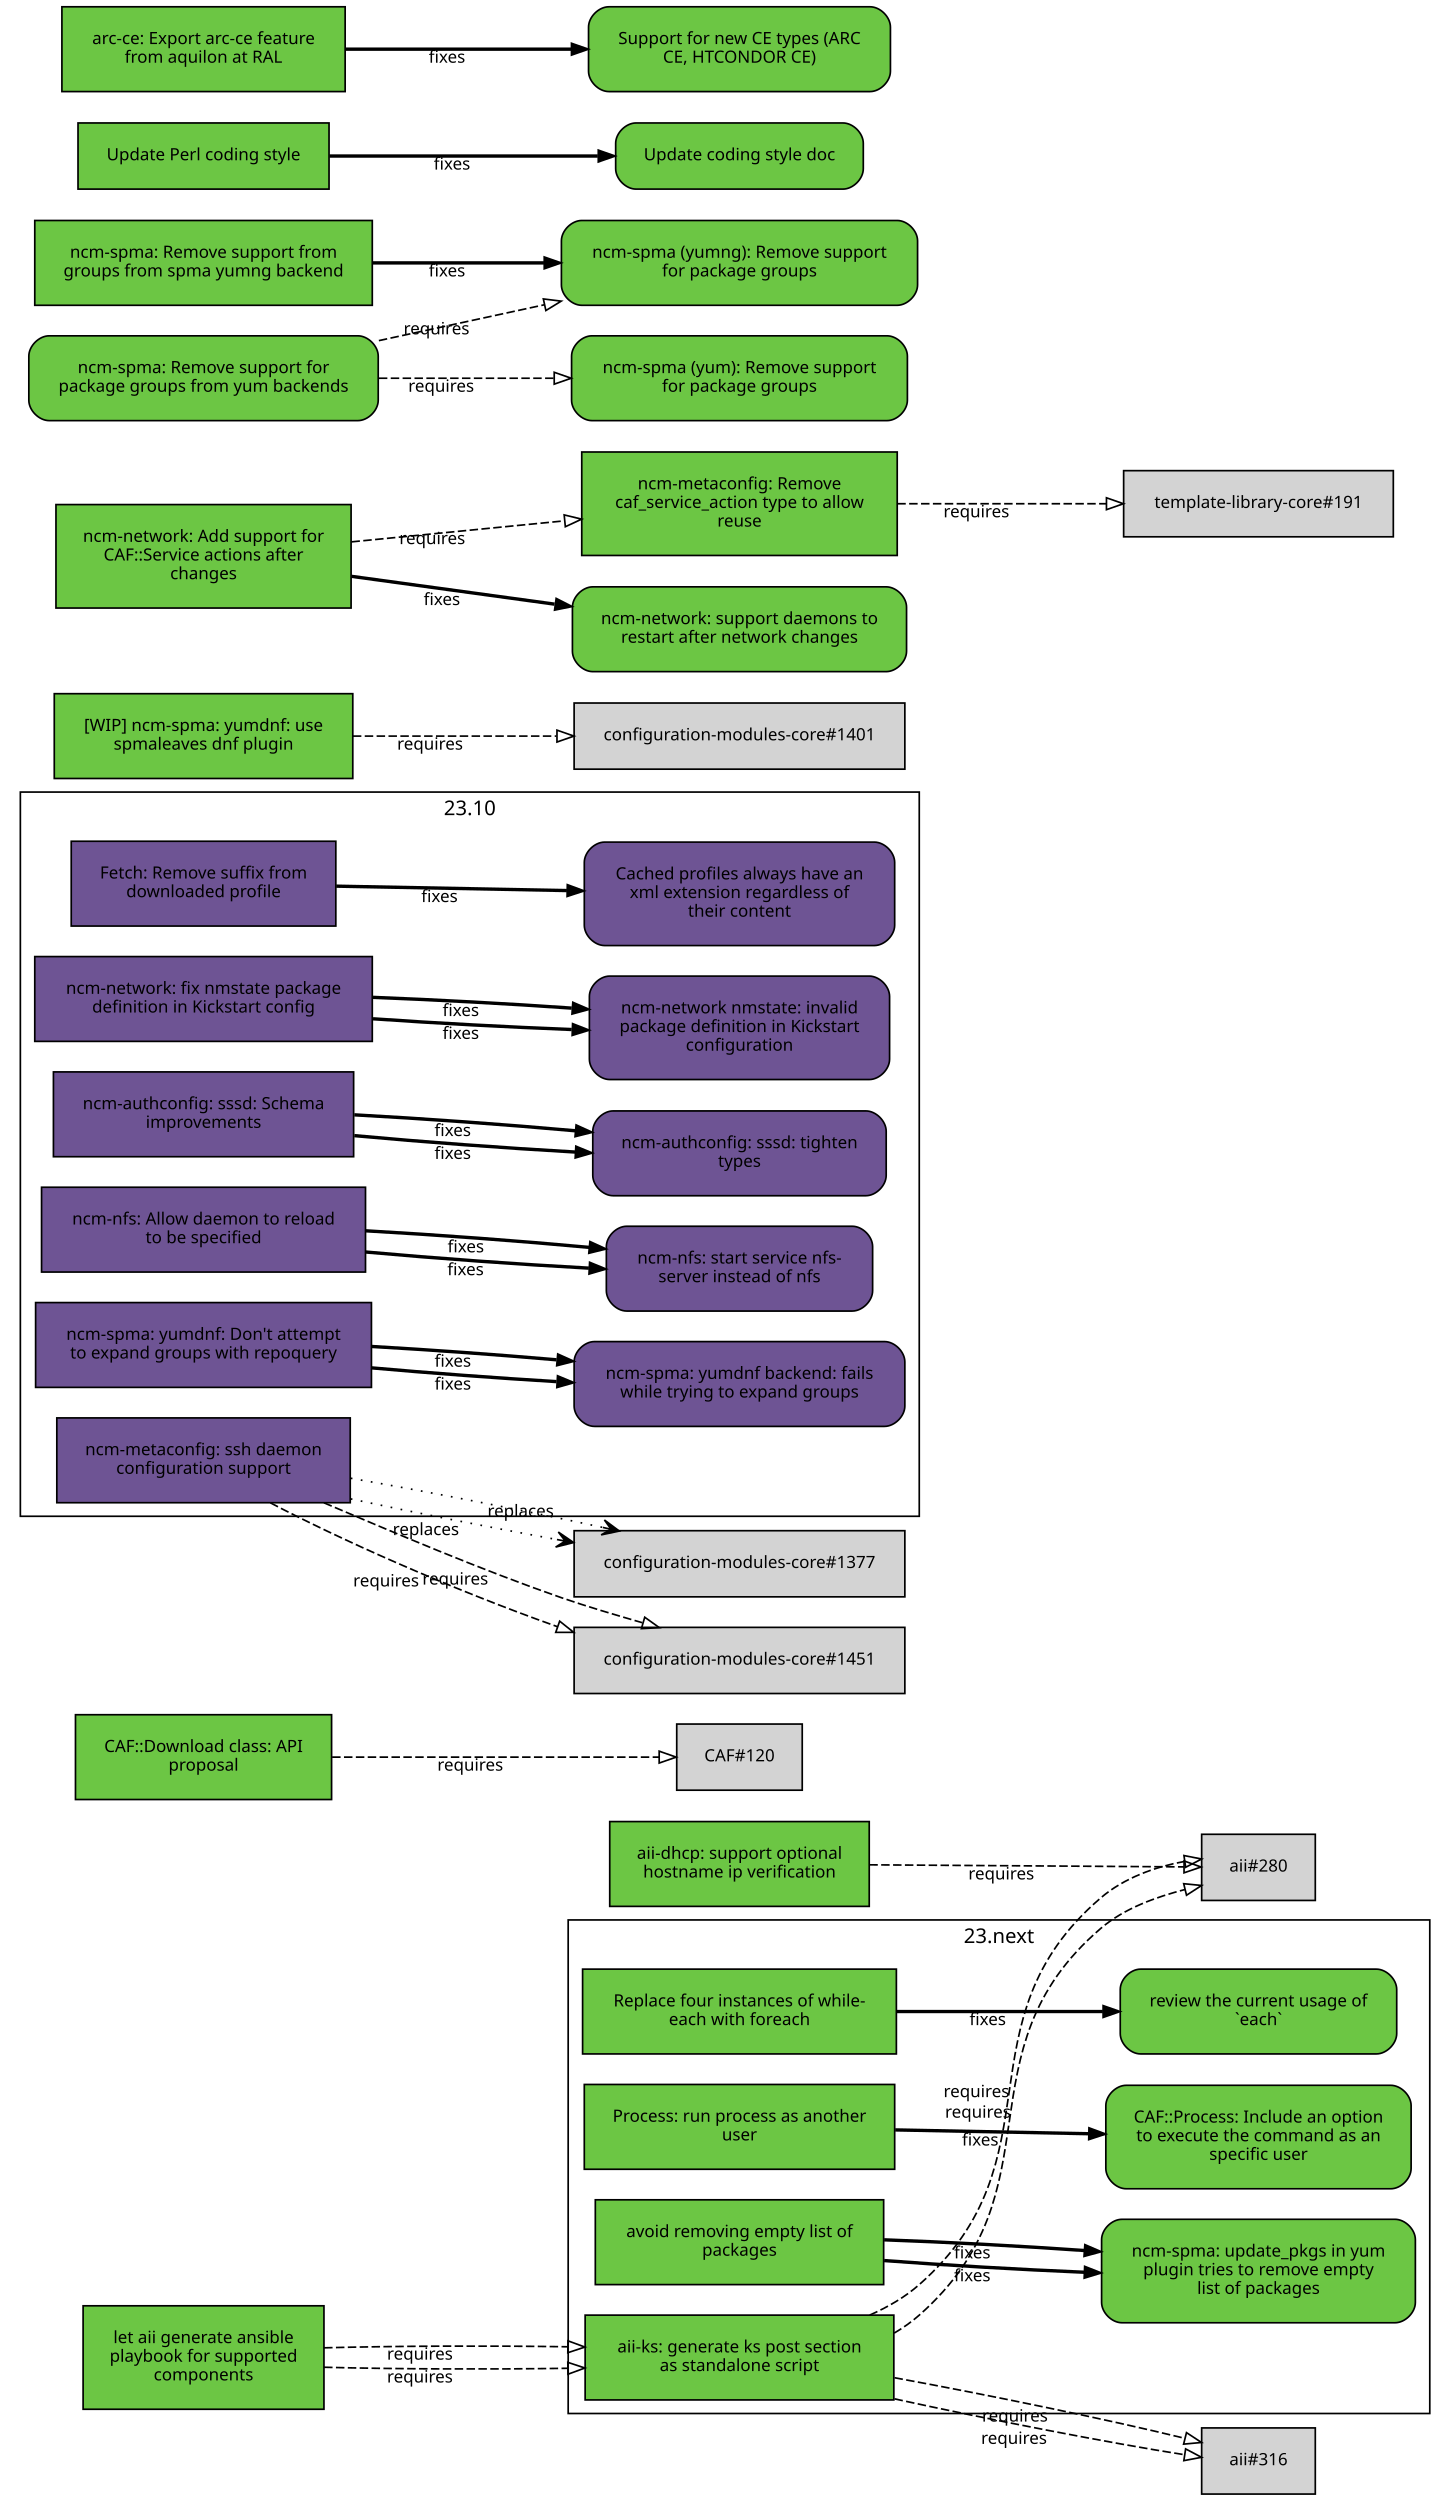
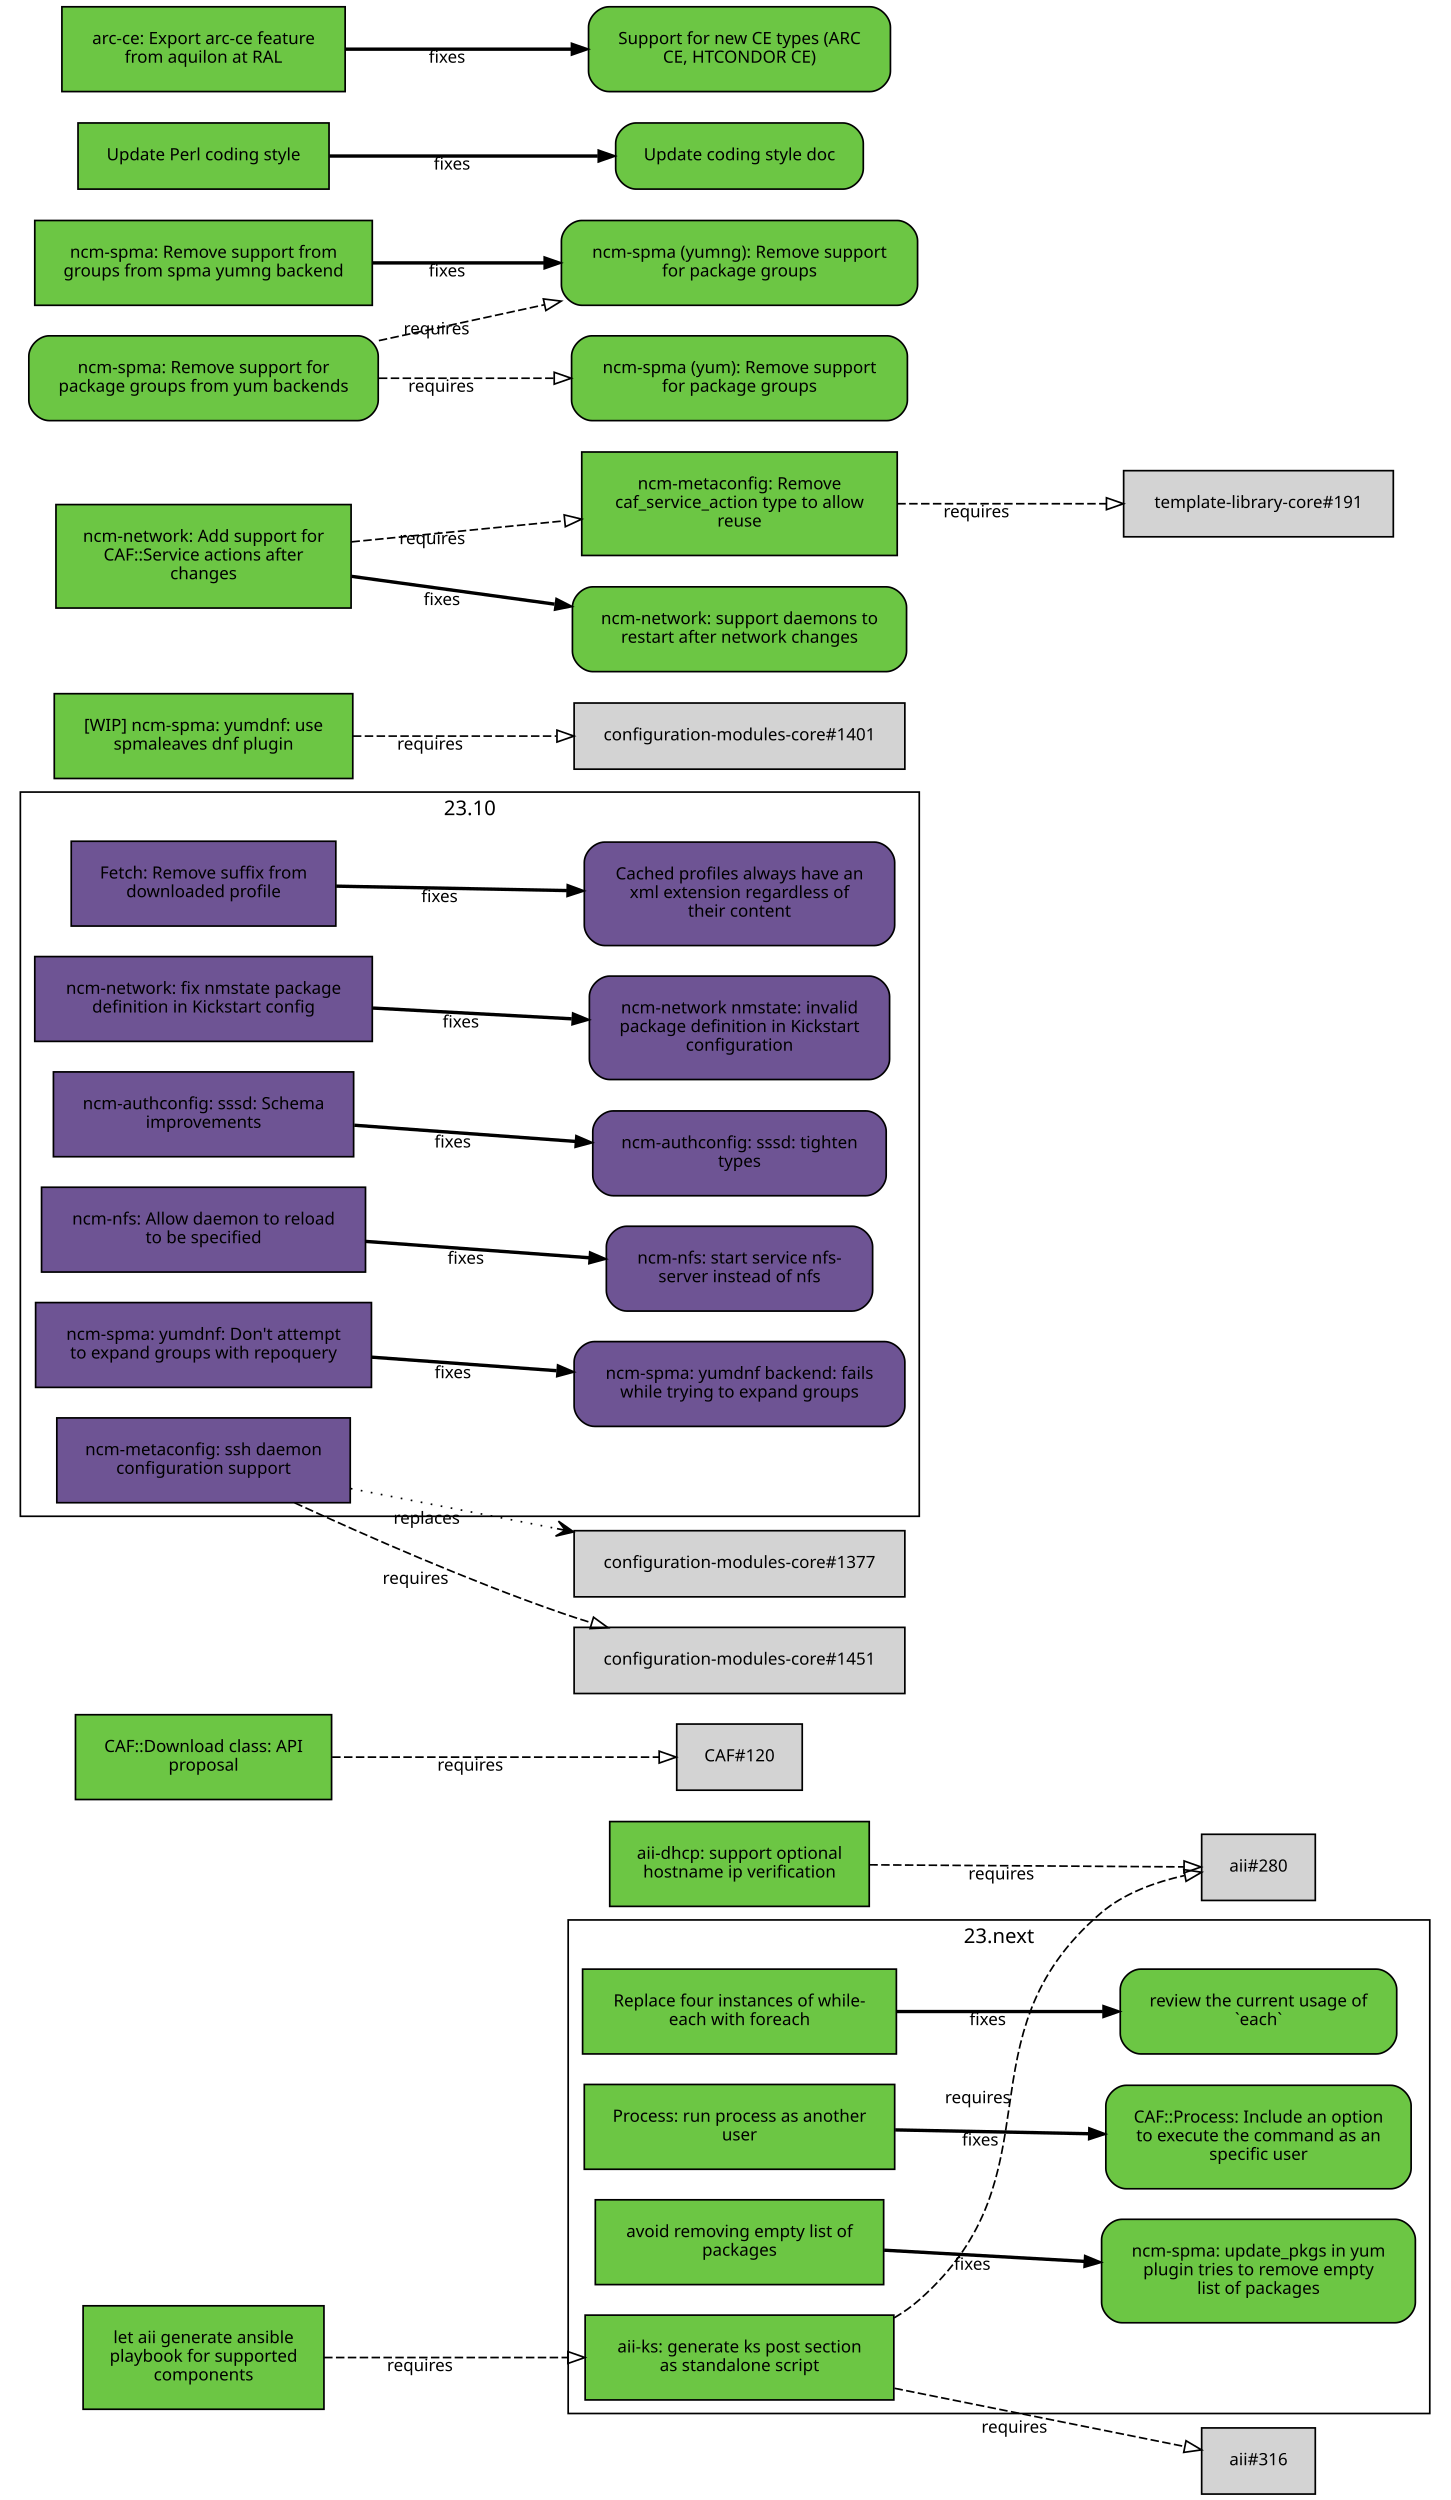
<svg xmlns="http://www.w3.org/2000/svg" xmlns:xlink="http://www.w3.org/1999/xlink" width="855pt" height="1474pt" viewBox="0.00 0.00 855.00 1474.00">
  <g id="graph0" class="graph" transform="scale(1 1) rotate(0) translate(4 1470)">
    <polygon fill="white" stroke="white" points="-4,5 -4,-1470 852,-1470 852,5 -4,5" />
    <g id="clust2" class="cluster">
      <polygon fill="none" stroke="black" points="8,-576 8,-1003 538,-1003 538,-576 8,-576" />
      <text text-anchor="middle" x="273" y="-989.4" font-family="Sans" font-size="12.00">23.10</text>
    </g>
    <g id="clust1" class="cluster">
      <polygon fill="none" stroke="black" points="331,-47 331,-338 839,-338 839,-47 331,-47" />
      <text text-anchor="middle" x="585" y="-324.4" font-family="Sans" font-size="12.00">23.next</text>
    </g>
    <g id="node1" class="node">
      <g id="a_node1">
        <a xlink:href="https://github.com/quattor/aii/pull/328" xlink:title="aii#328 (pull-request)" target="_parent">
          <polygon fill="#6cc644" stroke="black" points="523,-105 341,-105 341,-55 523,-55 523,-105" />
          <text text-anchor="middle" x="432" y="-83" font-family="Sans" font-size="10.00">aii-ks: generate ks post section</text>
          <text text-anchor="middle" x="432" y="-72" font-family="Sans" font-size="10.00">as standalone script</text>
        </a>
      </g>
    </g>
    <g id="node2" class="node">
      <polygon fill="lightgrey" stroke="black" points="771.5,-388.5 704.5,-388.5 704.5,-349.5 771.5,-349.5 771.5,-388.5" />
      <text text-anchor="middle" x="738" y="-366.5" font-family="Sans" font-size="10.00">aii#280</text>
    </g>
    <g id="edge1" class="edge">
-       <path fill="none" stroke="black" stroke-dasharray="5,2" d="M523.177,-94.39C528.47,-97.484 533.473,-101.008 538,-105 621.964,-179.027 560.019,-260.143 645,-333 658.839,-344.864 677.673,-351.519 694.696,-355.954" />
-       <polygon fill="none" stroke="black" points="693.914,-359.366 704.458,-358.332 695.57,-352.565 693.914,-359.366" />
-       <text text-anchor="middle" x="572.597" y="-221.396" font-family="Sans" font-size="10.00">requires</text>
+       <path fill="none" stroke="black" stroke-dasharray="5,2" d="M523.177,-103.373C528.47,-106.484 533.473,-110.008 538,-114 621.964,-188.027 560.019,-269.143 645,-342 658.709,-353.754 677.321,-360.394 694.218,-364.145" />
+       <polygon fill="none" stroke="black" points="693.975,-367.663 704.458,-366.126 695.305,-360.79 693.975,-367.663" />
+       <text text-anchor="middle" x="572.527" y="-229.944" font-family="Sans" font-size="10.00">requires</text>
    </g>
    <g id="node3" class="node">
      <polygon fill="lightgrey" stroke="black" points="771.5,-38.5 704.5,-38.5 704.5,0.5 771.5,0.5 771.5,-38.5" />
      <text text-anchor="middle" x="738" y="-16.5" font-family="Sans" font-size="10.00">aii#316</text>
    </g>
    <g id="edge2" class="edge">
-       <path fill="none" stroke="black" stroke-dasharray="5,2" d="M523.387,-55.632C579.936,-43.279 650.18,-29.64 694.316,-22.702" />
-       <polygon fill="none" stroke="black" points="695.047,-26.131 704.407,-21.166 693.994,-19.211 695.047,-26.131" />
-       <text text-anchor="middle" x="593.86" y="-29.068" font-family="Sans" font-size="10.00">requires</text>
-     </g>
-     <g id="edge4" class="edge">
-       <path fill="none" stroke="black" stroke-dasharray="5,2" d="M508.774,-105.023C519.372,-109.688 529.52,-115.524 538,-123 621.964,-197.027 560.019,-278.143 645,-351 658.709,-362.754 677.321,-369.394 694.218,-372.46" />
-       <polygon fill="none" stroke="black" points="694.064,-375.973 704.458,-373.92 695.052,-369.043 694.064,-375.973" />
-       <text text-anchor="middle" x="571.715" y="-233.513" font-family="Sans" font-size="10.00">requires</text>
-     </g>
-     <g id="edge5" class="edge">
-       <path fill="none" stroke="black" stroke-dasharray="5,2" d="M523.387,-68.094C580.055,-57.731 650.477,-43.141 694.595,-32.36" />
-       <polygon fill="none" stroke="black" points="695.551,-35.729 704.407,-29.914 693.857,-28.937 695.551,-35.729" />
-       <text text-anchor="middle" x="594.405" y="-42.236" font-family="Sans" font-size="10.00">requires</text>
+       <path fill="none" stroke="black" stroke-dasharray="5,2" d="M523.387,-61.863C580.055,-50.492 650.477,-36.362 694.595,-27.509" />
+       <polygon fill="none" stroke="black" points="695.291,-30.939 704.407,-25.54 693.914,-24.076 695.291,-30.939" />
+       <text text-anchor="middle" x="594.051" y="-35.671" font-family="Sans" font-size="10.00">requires</text>
    </g>
    <g id="node4" class="node">
      <g id="a_node4">
        <a xlink:href="https://github.com/quattor/aii/pull/331" xlink:title="aii#331 (pull-request)" target="_parent">
          <polygon fill="#6cc644" stroke="black" points="187,-110.5 45,-110.5 45,-49.5 187,-49.5 187,-110.5" />
          <text text-anchor="middle" x="116" y="-88.5" font-family="Sans" font-size="10.00">let aii generate ansible</text>
          <text text-anchor="middle" x="116" y="-77.5" font-family="Sans" font-size="10.00">playbook for supported</text>
          <text text-anchor="middle" x="116" y="-66.5" font-family="Sans" font-size="10.00">components</text>
        </a>
      </g>
    </g>
    <g id="edge3" class="edge">
-       <path fill="none" stroke="black" stroke-dasharray="5,2" d="M187.077,-74.27C229.343,-73.16 283.883,-72.956 330.668,-73.657" />
-       <polygon fill="none" stroke="black" points="330.777,-77.159 340.834,-73.826 330.893,-70.16 330.777,-77.159" />
-       <text text-anchor="middle" x="243.574" y="-65.263" font-family="Sans" font-size="10.00">requires</text>
-     </g>
-     <g id="edge6" class="edge">
-       <path fill="none" stroke="black" stroke-dasharray="5,2" d="M187.077,-85.73C229.343,-86.84 283.883,-87.044 330.668,-86.343" />
-       <polygon fill="none" stroke="black" points="330.893,-89.84 340.834,-86.174 330.777,-82.841 330.893,-89.84" />
-       <text text-anchor="middle" x="243.574" y="-78.737" font-family="Sans" font-size="10.00">requires</text>
+       <path fill="none" stroke="black" stroke-dasharray="5,2" d="M187.077,-80C229.343,-80 283.883,-80 330.668,-80" />
+       <polygon fill="none" stroke="black" points="330.834,-83.5 340.834,-80 330.834,-76.5 330.834,-83.5" />
+       <text text-anchor="middle" x="243.574" y="-72" font-family="Sans" font-size="10.00">requires</text>
    </g>
    <g id="node5" class="node">
      <g id="a_node5">
        <a xlink:href="https://github.com/quattor/aii/pull/299" xlink:title="aii#299 (pull-request)" target="_parent">
          <polygon fill="#6cc644" stroke="black" points="508.5,-396 355.5,-396 355.5,-346 508.5,-346 508.5,-396" />
          <text text-anchor="middle" x="432" y="-374" font-family="Sans" font-size="10.00">aii-dhcp: support optional</text>
          <text text-anchor="middle" x="432" y="-363" font-family="Sans" font-size="10.00">hostname ip verification</text>
        </a>
      </g>
    </g>
-     <g id="edge7" class="edge">
+     <g id="edge4" class="edge">
      <path fill="none" stroke="black" stroke-dasharray="5,2" d="M508.537,-370.503C567.023,-370.118 645.931,-369.599 694.049,-369.283" />
      <polygon fill="none" stroke="black" points="694.146,-372.782 704.123,-369.216 694.1,-365.782 694.146,-372.782" />
      <text text-anchor="middle" x="586.342" y="-361.86" font-family="Sans" font-size="10.00">requires</text>
    </g>
    <g id="node6" class="node">
      <g id="a_node6">
        <a xlink:href="https://github.com/quattor/CAF/pull/277" xlink:title="CAF#277 (pull-request)" target="_parent">
          <polygon fill="#6cc644" stroke="black" points="524.5,-309 339.5,-309 339.5,-259 524.5,-259 524.5,-309" />
          <text text-anchor="middle" x="432" y="-287" font-family="Sans" font-size="10.00">Replace four instances of while-</text>
          <text text-anchor="middle" x="432" y="-276" font-family="Sans" font-size="10.00">each with foreach</text>
        </a>
      </g>
    </g>
    <g id="node7" class="node">
      <g id="a_node7">
        <a xlink:href="https://github.com/quattor/CAF/issues/109" xlink:title="CAF#109 (issue)" target="_parent">
          <path fill="#6cc644" stroke="black" d="M807.5,-309C807.5,-309 668.5,-309 668.5,-309 662.5,-309 656.5,-303 656.5,-297 656.5,-297 656.5,-271 656.5,-271 656.5,-265 662.5,-259 668.5,-259 668.5,-259 807.5,-259 807.5,-259 813.5,-259 819.5,-265 819.5,-271 819.5,-271 819.5,-297 819.5,-297 819.5,-303 813.5,-309 807.5,-309" />
          <text text-anchor="middle" x="738" y="-287" font-family="Sans" font-size="10.00">review the current usage of</text>
          <text text-anchor="middle" x="738" y="-276" font-family="Sans" font-size="10.00">`each`</text>
        </a>
      </g>
    </g>
-     <g id="edge8" class="edge">
+     <g id="edge5" class="edge">
      <path fill="none" stroke="black" stroke-width="2" d="M524.622,-284C563.139,-284 607.831,-284 646.253,-284" />
      <polygon fill="black" stroke="black" points="646.394,-287.5 656.394,-284 646.394,-280.5 646.394,-287.5" />
      <text text-anchor="middle" x="578.345" y="-276" font-family="Sans" font-size="10.00">fixes</text>
    </g>
    <g id="node8" class="node">
      <g id="a_node8">
        <a xlink:href="https://github.com/quattor/CAF/pull/257" xlink:title="CAF#257 (pull-request)" target="_parent">
          <polygon fill="#6cc644" stroke="black" points="523.5,-241 340.5,-241 340.5,-191 523.5,-191 523.5,-241" />
          <text text-anchor="middle" x="432" y="-219" font-family="Sans" font-size="10.00">Process: run process as another</text>
          <text text-anchor="middle" x="432" y="-208" font-family="Sans" font-size="10.00">user</text>
        </a>
      </g>
    </g>
    <g id="node9" class="node">
      <g id="a_node9">
        <a xlink:href="https://github.com/quattor/CAF/issues/253" xlink:title="CAF#253 (issue)" target="_parent">
          <path fill="#6cc644" stroke="black" d="M816,-240.5C816,-240.5 660,-240.5 660,-240.5 654,-240.5 648,-234.5 648,-228.5 648,-228.5 648,-191.5 648,-191.5 648,-185.5 654,-179.5 660,-179.5 660,-179.5 816,-179.5 816,-179.5 822,-179.5 828,-185.5 828,-191.5 828,-191.5 828,-228.5 828,-228.5 828,-234.5 822,-240.5 816,-240.5" />
          <text text-anchor="middle" x="738" y="-218.5" font-family="Sans" font-size="10.00">CAF::Process: Include an option</text>
          <text text-anchor="middle" x="738" y="-207.5" font-family="Sans" font-size="10.00">to execute the command as an</text>
          <text text-anchor="middle" x="738" y="-196.5" font-family="Sans" font-size="10.00">specific user</text>
        </a>
      </g>
    </g>
-     <g id="edge9" class="edge">
+     <g id="edge6" class="edge">
      <path fill="none" stroke="black" stroke-width="2" d="M523.798,-214.208C559.701,-213.499 601.072,-212.683 637.762,-211.959" />
      <polygon fill="black" stroke="black" points="638.048,-215.454 647.977,-211.757 637.91,-208.455 638.048,-215.454" />
      <text text-anchor="middle" x="573.947" y="-204.981" font-family="Sans" font-size="10.00">fixes</text>
    </g>
    <g id="node10" class="node">
      <g id="a_node10">
        <a xlink:href="https://github.com/quattor/CAF/pull/110" xlink:title="CAF#110 (pull-request)" target="_parent">
          <polygon fill="#6cc644" stroke="black" points="191.5,-459 40.5,-459 40.5,-409 191.5,-409 191.5,-459" />
          <text text-anchor="middle" x="116" y="-437" font-family="Sans" font-size="10.00">CAF::Download class: API</text>
          <text text-anchor="middle" x="116" y="-426" font-family="Sans" font-size="10.00">proposal</text>
        </a>
      </g>
    </g>
    <g id="node11" class="node">
      <polygon fill="lightgrey" stroke="black" points="469,-453.5 395,-453.5 395,-414.5 469,-414.5 469,-453.5" />
      <text text-anchor="middle" x="432" y="-431.5" font-family="Sans" font-size="10.00">CAF#120</text>
    </g>
-     <g id="edge10" class="edge">
+     <g id="edge7" class="edge">
      <path fill="none" stroke="black" stroke-dasharray="5,2" d="M191.812,-434C251.718,-434 333.856,-434 384.623,-434" />
      <polygon fill="none" stroke="black" points="384.651,-437.5 394.651,-434 384.651,-430.5 384.651,-437.5" />
      <text text-anchor="middle" x="273.255" y="-426" font-family="Sans" font-size="10.00">requires</text>
    </g>
    <g id="node12" class="node">
      <g id="a_node12">
        <a xlink:href="https://github.com/quattor/CCM/pull/210" xlink:title="CCM#210 (pull-request)" target="_parent">
          <polygon fill="#6e5494" stroke="black" points="194,-974 38,-974 38,-924 194,-924 194,-974" />
          <text text-anchor="middle" x="116" y="-952" font-family="Sans" font-size="10.00">Fetch: Remove suffix from</text>
          <text text-anchor="middle" x="116" y="-941" font-family="Sans" font-size="10.00">downloaded profile</text>
        </a>
      </g>
    </g>
    <g id="node13" class="node">
      <g id="a_node13">
        <a xlink:href="https://github.com/quattor/CCM/issues/204" xlink:title="CCM#204 (issue)" target="_parent">
          <path fill="#6e5494" stroke="black" d="M511.5,-973.5C511.5,-973.5 352.5,-973.5 352.5,-973.5 346.5,-973.5 340.5,-967.5 340.5,-961.5 340.5,-961.5 340.5,-924.5 340.5,-924.5 340.5,-918.5 346.5,-912.5 352.5,-912.5 352.5,-912.5 511.5,-912.5 511.5,-912.5 517.5,-912.5 523.5,-918.5 523.5,-924.5 523.5,-924.5 523.5,-961.5 523.5,-961.5 523.5,-967.5 517.5,-973.5 511.5,-973.5" />
          <text text-anchor="middle" x="432" y="-951.5" font-family="Sans" font-size="10.00">Cached profiles always have an</text>
          <text text-anchor="middle" x="432" y="-940.5" font-family="Sans" font-size="10.00">xml extension regardless of</text>
          <text text-anchor="middle" x="432" y="-929.5" font-family="Sans" font-size="10.00">their content</text>
        </a>
      </g>
    </g>
-     <g id="edge11" class="edge">
+     <g id="edge8" class="edge">
      <path fill="none" stroke="black" stroke-width="2" d="M194.215,-947.525C235.236,-946.741 286.154,-945.768 330.251,-944.925" />
      <polygon fill="black" stroke="black" points="330.492,-948.421 340.423,-944.731 330.358,-941.423 330.492,-948.421" />
      <text text-anchor="middle" x="255.112" y="-938.132" font-family="Sans" font-size="10.00">fixes</text>
    </g>
    <g id="node14" class="node">
      <g id="a_node14">
        <a xlink:href="https://github.com/quattor/configuration-modules-core/pull/1630" xlink:title="configuration-modules-core#1630 (pull-request)" target="_parent">
          <polygon fill="#6e5494" stroke="black" points="215.5,-906 16.5,-906 16.5,-856 215.5,-856 215.5,-906" />
          <text text-anchor="middle" x="116" y="-884" font-family="Sans" font-size="10.00">ncm-network: fix nmstate package</text>
          <text text-anchor="middle" x="116" y="-873" font-family="Sans" font-size="10.00">definition in Kickstart config</text>
        </a>
      </g>
    </g>
    <g id="node15" class="node">
      <g id="a_node15">
        <a xlink:href="https://github.com/quattor/configuration-modules-core/issues/1629" xlink:title="configuration-modules-core#1629 (issue)" target="_parent">
          <path fill="#6e5494" stroke="black" d="M508.5,-894.5C508.5,-894.5 355.5,-894.5 355.5,-894.5 349.5,-894.5 343.5,-888.5 343.5,-882.5 343.5,-882.5 343.5,-845.5 343.5,-845.5 343.5,-839.5 349.5,-833.5 355.5,-833.5 355.5,-833.5 508.5,-833.5 508.5,-833.5 514.5,-833.5 520.5,-839.5 520.5,-845.5 520.5,-845.5 520.5,-882.5 520.5,-882.5 520.5,-888.5 514.5,-894.5 508.5,-894.5" />
          <text text-anchor="middle" x="432" y="-872.5" font-family="Sans" font-size="10.00">ncm-network nmstate: invalid</text>
          <text text-anchor="middle" x="432" y="-861.5" font-family="Sans" font-size="10.00">package definition in Kickstart</text>
          <text text-anchor="middle" x="432" y="-850.5" font-family="Sans" font-size="10.00">configuration</text>
        </a>
      </g>
    </g>
-     <g id="edge12" class="edge">
-       <path fill="none" stroke="black" stroke-width="2" d="M215.921,-869.323C253.303,-866.723 295.798,-864.427 333.087,-862.995" />
-       <polygon fill="black" stroke="black" points="333.593,-866.479 343.458,-862.615 333.336,-859.484 333.593,-866.479" />
-       <text text-anchor="middle" x="267.683" y="-857.446" font-family="Sans" font-size="10.00">fixes</text>
-     </g>
-     <g id="edge19" class="edge">
-       <path fill="none" stroke="black" stroke-width="2" d="M215.921,-881.966C253.303,-880.519 295.798,-878.213 333.087,-875.607" />
-       <polygon fill="black" stroke="black" points="333.734,-879.07 343.458,-874.864 333.234,-872.087 333.734,-879.07" />
-       <text text-anchor="middle" x="267.683" y="-870.938" font-family="Sans" font-size="10.00">fixes</text>
+     <g id="edge9" class="edge">
+       <path fill="none" stroke="black" stroke-width="2" d="M215.921,-875.644C253.303,-873.621 295.798,-871.32 333.087,-869.301" />
+       <polygon fill="black" stroke="black" points="333.662,-872.775 343.458,-868.74 333.283,-865.785 333.662,-872.775" />
+       <text text-anchor="middle" x="267.683" y="-864.192" font-family="Sans" font-size="10.00">fixes</text>
    </g>
    <g id="node16" class="node">
      <g id="a_node16">
        <a xlink:href="https://github.com/quattor/configuration-modules-core/pull/1622" xlink:title="configuration-modules-core#1622 (pull-request)" target="_parent">
          <polygon fill="#6e5494" stroke="black" points="204.5,-838 27.5,-838 27.5,-788 204.5,-788 204.5,-838" />
          <text text-anchor="middle" x="116" y="-816" font-family="Sans" font-size="10.00">ncm-authconfig: sssd: Schema</text>
          <text text-anchor="middle" x="116" y="-805" font-family="Sans" font-size="10.00">improvements</text>
        </a>
      </g>
    </g>
    <g id="node17" class="node">
      <g id="a_node17">
        <a xlink:href="https://github.com/quattor/configuration-modules-core/issues/1471" xlink:title="configuration-modules-core#1471 (issue)" target="_parent">
          <path fill="#6e5494" stroke="black" d="M506.5,-815C506.5,-815 357.5,-815 357.5,-815 351.5,-815 345.5,-809 345.5,-803 345.5,-803 345.5,-777 345.5,-777 345.5,-771 351.5,-765 357.5,-765 357.5,-765 506.5,-765 506.5,-765 512.5,-765 518.5,-771 518.5,-777 518.5,-777 518.5,-803 518.5,-803 518.5,-809 512.5,-815 506.5,-815" />
          <text text-anchor="middle" x="432" y="-793" font-family="Sans" font-size="10.00">ncm-authconfig: sssd: tighten</text>
          <text text-anchor="middle" x="432" y="-782" font-family="Sans" font-size="10.00">types</text>
        </a>
      </g>
    </g>
-     <g id="edge13" class="edge">
-       <path fill="none" stroke="black" stroke-width="2" d="M204.884,-800.431C245.446,-796.685 293.697,-793.104 335.189,-790.746" />
-       <polygon fill="black" stroke="black" points="335.515,-794.233 345.307,-790.188 335.129,-787.244 335.515,-794.233" />
-       <text text-anchor="middle" x="262.92" y="-786.683" font-family="Sans" font-size="10.00">fixes</text>
-     </g>
-     <g id="edge20" class="edge">
-       <path fill="none" stroke="black" stroke-width="2" d="M204.884,-812.694C245.446,-810.498 293.697,-807.01 335.189,-803.29" />
-       <polygon fill="black" stroke="black" points="335.667,-806.761 345.307,-802.366 335.03,-799.79 335.667,-806.761" />
-       <text text-anchor="middle" x="262.92" y="-800.182" font-family="Sans" font-size="10.00">fixes</text>
+     <g id="edge10" class="edge">
+       <path fill="none" stroke="black" stroke-width="2" d="M204.884,-806.563C245.446,-803.592 293.697,-800.057 335.189,-797.018" />
+       <polygon fill="black" stroke="black" points="335.589,-800.498 345.307,-796.277 335.078,-793.517 335.589,-800.498" />
+       <text text-anchor="middle" x="262.92" y="-793.433" font-family="Sans" font-size="10.00">fixes</text>
    </g>
    <g id="node18" class="node">
      <g id="a_node18">
        <a xlink:href="https://github.com/quattor/configuration-modules-core/pull/1621" xlink:title="configuration-modules-core#1621 (pull-request)" target="_parent">
          <polygon fill="#6e5494" stroke="black" points="211.5,-770 20.5,-770 20.5,-720 211.5,-720 211.5,-770" />
          <text text-anchor="middle" x="116" y="-748" font-family="Sans" font-size="10.00">ncm-nfs: Allow daemon to reload</text>
          <text text-anchor="middle" x="116" y="-737" font-family="Sans" font-size="10.00">to be specified</text>
        </a>
      </g>
    </g>
    <g id="node19" class="node">
      <g id="a_node19">
        <a xlink:href="https://github.com/quattor/configuration-modules-core/issues/1618" xlink:title="configuration-modules-core#1618 (issue)" target="_parent">
          <path fill="#6e5494" stroke="black" d="M498.5,-747C498.5,-747 365.5,-747 365.5,-747 359.5,-747 353.5,-741 353.5,-735 353.5,-735 353.5,-709 353.5,-709 353.5,-703 359.5,-697 365.5,-697 365.5,-697 498.5,-697 498.5,-697 504.5,-697 510.5,-703 510.5,-709 510.5,-709 510.5,-735 510.5,-735 510.5,-741 504.5,-747 498.5,-747" />
          <text text-anchor="middle" x="432" y="-725" font-family="Sans" font-size="10.00">ncm-nfs: start service nfs-</text>
          <text text-anchor="middle" x="432" y="-714" font-family="Sans" font-size="10.00">server instead of nfs</text>
        </a>
      </g>
    </g>
-     <g id="edge14" class="edge">
-       <path fill="none" stroke="black" stroke-width="2" d="M211.636,-731.816C253.42,-728.053 302.24,-724.518 343.204,-722.301" />
-       <polygon fill="black" stroke="black" points="343.636,-725.784 353.439,-721.767 343.271,-718.793 343.636,-725.784" />
-       <text text-anchor="middle" x="270.482" y="-718.137" font-family="Sans" font-size="10.00">fixes</text>
-     </g>
-     <g id="edge21" class="edge">
-       <path fill="none" stroke="black" stroke-width="2" d="M211.636,-744.321C253.508,-741.957 302.447,-738.33 343.464,-734.537" />
-       <polygon fill="black" stroke="black" points="343.812,-738.019 353.439,-733.596 343.155,-731.05 343.812,-738.019" />
-       <text text-anchor="middle" x="270.635" y="-731.608" font-family="Sans" font-size="10.00">fixes</text>
+     <g id="edge11" class="edge">
+       <path fill="none" stroke="black" stroke-width="2" d="M211.636,-738.068C253.508,-735.001 302.447,-731.416 343.464,-728.412" />
+       <polygon fill="black" stroke="black" points="343.722,-731.902 353.439,-727.681 343.21,-724.921 343.722,-731.902" />
+       <text text-anchor="middle" x="270.635" y="-724.868" font-family="Sans" font-size="10.00">fixes</text>
    </g>
    <g id="node20" class="node">
      <g id="a_node20">
        <a xlink:href="https://github.com/quattor/configuration-modules-core/pull/1620" xlink:title="configuration-modules-core#1620 (pull-request)" target="_parent">
          <polygon fill="#6e5494" stroke="black" points="215,-702 17,-702 17,-652 215,-652 215,-702" />
          <text text-anchor="middle" x="116" y="-680" font-family="Sans" font-size="10.00">ncm-spma: yumdnf: Don't attempt</text>
          <text text-anchor="middle" x="116" y="-669" font-family="Sans" font-size="10.00">to expand groups with repoquery</text>
        </a>
      </g>
    </g>
    <g id="node21" class="node">
      <g id="a_node21">
        <a xlink:href="https://github.com/quattor/configuration-modules-core/issues/1524" xlink:title="configuration-modules-core#1524 (issue)" target="_parent">
          <path fill="#6e5494" stroke="black" d="M517.5,-679C517.5,-679 346.5,-679 346.5,-679 340.5,-679 334.5,-673 334.5,-667 334.5,-667 334.5,-641 334.5,-641 334.5,-635 340.5,-629 346.5,-629 346.5,-629 517.5,-629 517.5,-629 523.5,-629 529.5,-635 529.5,-641 529.5,-641 529.5,-667 529.5,-667 529.5,-673 523.5,-679 517.5,-679" />
          <text text-anchor="middle" x="432" y="-657" font-family="Sans" font-size="10.00">ncm-spma: yumdnf backend: fails</text>
          <text text-anchor="middle" x="432" y="-646" font-family="Sans" font-size="10.00">while trying to expand groups</text>
        </a>
      </g>
    </g>
-     <g id="edge15" class="edge">
-       <path fill="none" stroke="black" stroke-width="2" d="M215.06,-663.509C249.699,-660.428 288.815,-657.521 324.146,-655.393" />
-       <polygon fill="black" stroke="black" points="324.713,-658.866 334.491,-654.786 324.303,-651.878 324.713,-658.866" />
-       <text text-anchor="middle" x="262.99" y="-650.678" font-family="Sans" font-size="10.00">fixes</text>
-     </g>
-     <g id="edge22" class="edge">
-       <path fill="none" stroke="black" stroke-width="2" d="M215.06,-676.125C249.699,-674.132 288.815,-671.309 324.146,-668.261" />
-       <polygon fill="black" stroke="black" points="324.835,-671.714 334.491,-667.353 324.223,-664.741 324.835,-671.714" />
-       <text text-anchor="middle" x="262.99" y="-664.177" font-family="Sans" font-size="10.00">fixes</text>
+     <g id="edge12" class="edge">
+       <path fill="none" stroke="black" stroke-width="2" d="M215.06,-669.817C249.699,-667.28 288.815,-664.415 324.146,-661.827" />
+       <polygon fill="black" stroke="black" points="324.773,-665.29 334.491,-661.069 324.262,-658.309 324.773,-665.29" />
+       <text text-anchor="middle" x="262.99" y="-657.428" font-family="Sans" font-size="10.00">fixes</text>
    </g>
    <g id="node22" class="node">
      <g id="a_node22">
        <a xlink:href="https://github.com/quattor/configuration-modules-core/pull/1554" xlink:title="configuration-modules-core#1554 (pull-request)" target="_parent">
          <polygon fill="#6cc644" stroke="black" points="517,-173 347,-173 347,-123 517,-123 517,-173" />
          <text text-anchor="middle" x="432" y="-151" font-family="Sans" font-size="10.00">avoid removing empty list of</text>
          <text text-anchor="middle" x="432" y="-140" font-family="Sans" font-size="10.00">packages</text>
        </a>
      </g>
    </g>
    <g id="node23" class="node">
      <g id="a_node23">
        <a xlink:href="https://github.com/quattor/configuration-modules-core/issues/1553" xlink:title="configuration-modules-core#1553 (issue)" target="_parent">
          <path fill="#6cc644" stroke="black" d="M818.5,-161.5C818.5,-161.5 657.5,-161.5 657.5,-161.5 651.5,-161.5 645.5,-155.5 645.5,-149.5 645.5,-149.5 645.5,-112.5 645.5,-112.5 645.5,-106.5 651.5,-100.5 657.5,-100.5 657.5,-100.5 818.5,-100.5 818.5,-100.5 824.5,-100.5 830.5,-106.5 830.5,-112.5 830.5,-112.5 830.5,-149.5 830.5,-149.5 830.5,-155.5 824.5,-161.5 818.5,-161.5" />
          <text text-anchor="middle" x="738" y="-139.5" font-family="Sans" font-size="10.00">ncm-spma: update_pkgs in yum</text>
          <text text-anchor="middle" x="738" y="-128.5" font-family="Sans" font-size="10.00">plugin tries to remove empty</text>
          <text text-anchor="middle" x="738" y="-117.5" font-family="Sans" font-size="10.00">list of packages</text>
        </a>
      </g>
    </g>
-     <g id="edge16" class="edge">
-       <path fill="none" stroke="black" stroke-width="2" d="M517.277,-137.172C553.812,-134.397 596.909,-131.888 635.213,-130.281" />
-       <polygon fill="black" stroke="black" points="635.508,-133.772 645.359,-129.872 635.226,-126.777 635.508,-133.772" />
-       <text text-anchor="middle" x="569.248" y="-124.962" font-family="Sans" font-size="10.00">fixes</text>
-     </g>
-     <g id="edge23" class="edge">
-       <path fill="none" stroke="black" stroke-width="2" d="M517.277,-149.402C553.812,-148.092 596.909,-145.78 635.213,-143.103" />
-       <polygon fill="black" stroke="black" points="635.634,-146.582 645.359,-142.378 635.134,-139.6 635.634,-146.582" />
-       <text text-anchor="middle" x="569.248" y="-138.458" font-family="Sans" font-size="10.00">fixes</text>
+     <g id="edge13" class="edge">
+       <path fill="none" stroke="black" stroke-width="2" d="M517.277,-143.287C553.812,-141.244 596.909,-138.834 635.213,-136.692" />
+       <polygon fill="black" stroke="black" points="635.57,-140.178 645.359,-136.125 635.179,-133.189 635.57,-140.178" />
+       <text text-anchor="middle" x="569.248" y="-131.71" font-family="Sans" font-size="10.00">fixes</text>
    </g>
    <g id="node24" class="node">
      <g id="a_node24">
        <a xlink:href="https://github.com/quattor/configuration-modules-core/pull/1452" xlink:title="configuration-modules-core#1452 (pull-request)" target="_parent">
          <polygon fill="#6e5494" stroke="black" points="202.5,-634 29.5,-634 29.5,-584 202.5,-584 202.5,-634" />
          <text text-anchor="middle" x="116" y="-612" font-family="Sans" font-size="10.00">ncm-metaconfig: ssh daemon</text>
          <text text-anchor="middle" x="116" y="-601" font-family="Sans" font-size="10.00">configuration support</text>
        </a>
      </g>
    </g>
    <g id="node25" class="node">
      <polygon fill="lightgrey" stroke="black" points="529.5,-567.5 334.5,-567.5 334.5,-528.5 529.5,-528.5 529.5,-567.5" />
      <text text-anchor="middle" x="432" y="-545.5" font-family="Sans" font-size="10.00">configuration-modules-core#1377</text>
    </g>
-     <g id="edge17" class="edge">
-       <path fill="none" stroke="black" stroke-dasharray="1,5" d="M202.802,-586.241C240.298,-578.212 284.669,-569.478 324.269,-562.302" />
-       <polygon fill="black" stroke="black" points="334.228,-560.512 325.181,-566.71 329.306,-561.397 324.385,-562.281 324.385,-562.281 324.385,-562.281 329.306,-561.397 323.589,-557.852 334.228,-560.512 334.228,-560.512" />
-       <text text-anchor="middle" x="247.096" y="-564.901" font-family="Sans" font-size="10.00">replaces</text>
+     <g id="edge14" class="edge">
+       <path fill="none" stroke="black" stroke-dasharray="1,5" d="M202.802,-592.331C240.298,-585.047 284.669,-576.427 324.269,-568.734" />
+       <polygon fill="black" stroke="black" points="334.228,-566.8 325.269,-573.124 329.319,-567.753 324.411,-568.707 324.411,-568.707 324.411,-568.707 329.319,-567.753 323.553,-564.289 334.228,-566.8 334.228,-566.8" />
+       <text text-anchor="middle" x="247.583" y="-571.552" font-family="Sans" font-size="10.00">replaces</text>
    </g>
    <g id="node26" class="node">
      <polygon fill="lightgrey" stroke="black" points="529.5,-510.5 334.5,-510.5 334.5,-471.5 529.5,-471.5 529.5,-510.5" />
      <text text-anchor="middle" x="432" y="-488.5" font-family="Sans" font-size="10.00">configuration-modules-core#1451</text>
    </g>
-     <g id="edge18" class="edge">
-       <path fill="none" stroke="black" stroke-dasharray="5,2" d="M155.44,-583.911C195.112,-563.096 259.352,-534.126 324.622,-510.928" />
-       <polygon fill="none" stroke="black" points="325.979,-514.161 334.257,-507.549 323.662,-507.556 325.979,-514.161" />
-       <text text-anchor="middle" x="223.627" y="-534.624" font-family="Sans" font-size="10.00">requires</text>
-     </g>
-     <g id="edge24" class="edge">
-       <path fill="none" stroke="black" stroke-dasharray="1,5" d="M202.802,-598.422C249.154,-590.338 306.011,-579.249 351.375,-569.43" />
-       <polygon fill="black" stroke="black" points="361.167,-567.29 352.358,-573.821 356.282,-568.357 351.397,-569.425 351.397,-569.425 351.397,-569.425 356.282,-568.357 350.437,-565.028 361.167,-567.29 361.167,-567.29" />
-       <text text-anchor="middle" x="302.971" y="-575.694" font-family="Sans" font-size="10.00">replaces</text>
-     </g>
-     <g id="edge25" class="edge">
-       <path fill="none" stroke="black" stroke-dasharray="5,2" d="M186.976,-583.952C227.353,-566.79 279.408,-544.512 327,-528 342.288,-522.696 359.125,-517.778 374.717,-513.244" />
-       <polygon fill="none" stroke="black" points="376.132,-516.477 384.754,-510.319 374.174,-509.756 376.132,-516.477" />
-       <text text-anchor="middle" x="264.428" y="-535.723" font-family="Sans" font-size="10.00">requires</text>
+     <g id="edge15" class="edge">
+       <path fill="none" stroke="black" stroke-dasharray="5,2" d="M169.693,-583.943C211.678,-564.586 272.288,-537.982 327,-519 332.797,-516.989 338.816,-515.033 344.905,-513.152" />
+       <polygon fill="none" stroke="black" points="345.944,-516.495 354.51,-510.26 343.926,-509.792 345.944,-516.495" />
+       <text text-anchor="middle" x="240.995" y="-536.113" font-family="Sans" font-size="10.00">requires</text>
    </g>
    <g id="node27" class="node">
      <g id="a_node27">
        <a xlink:href="https://github.com/quattor/configuration-modules-core/pull/1507" xlink:title="configuration-modules-core#1507 (pull-request)" target="_parent">
          <polygon fill="#6cc644" stroke="black" points="204,-1061 28,-1061 28,-1011 204,-1011 204,-1061" />
          <text text-anchor="middle" x="116" y="-1039" font-family="Sans" font-size="10.00">[WIP] ncm-spma: yumdnf: use</text>
          <text text-anchor="middle" x="116" y="-1028" font-family="Sans" font-size="10.00">spmaleaves dnf plugin</text>
        </a>
      </g>
    </g>
    <g id="node28" class="node">
      <polygon fill="lightgrey" stroke="black" points="529.5,-1055.5 334.5,-1055.5 334.5,-1016.5 529.5,-1016.5 529.5,-1055.5" />
      <text text-anchor="middle" x="432" y="-1033.5" font-family="Sans" font-size="10.00">configuration-modules-core#1401</text>
    </g>
-     <g id="edge26" class="edge">
+     <g id="edge16" class="edge">
      <path fill="none" stroke="black" stroke-dasharray="5,2" d="M204.05,-1036C241.203,-1036 284.927,-1036 324.027,-1036" />
      <polygon fill="none" stroke="black" points="324.391,-1039.5 334.391,-1036 324.391,-1032.5 324.391,-1039.5" />
      <text text-anchor="middle" x="249.549" y="-1028" font-family="Sans" font-size="10.00">requires</text>
    </g>
    <g id="node29" class="node">
      <g id="a_node29">
        <a xlink:href="https://github.com/quattor/configuration-modules-core/pull/1336" xlink:title="configuration-modules-core#1336 (pull-request)" target="_parent">
          <polygon fill="#6cc644" stroke="black" points="203,-1172.5 29,-1172.5 29,-1111.5 203,-1111.5 203,-1172.5" />
          <text text-anchor="middle" x="116" y="-1150.5" font-family="Sans" font-size="10.00">ncm-network: Add support for</text>
          <text text-anchor="middle" x="116" y="-1139.5" font-family="Sans" font-size="10.00">CAF::Service actions after</text>
          <text text-anchor="middle" x="116" y="-1128.5" font-family="Sans" font-size="10.00">changes</text>
        </a>
      </g>
    </g>
    <g id="node30" class="node">
      <g id="a_node30">
        <a xlink:href="https://github.com/quattor/configuration-modules-core/pull/1335" xlink:title="configuration-modules-core#1335 (pull-request)" target="_parent">
          <polygon fill="#6cc644" stroke="black" points="525,-1203.5 339,-1203.5 339,-1142.5 525,-1142.5 525,-1203.5" />
          <text text-anchor="middle" x="432" y="-1181.5" font-family="Sans" font-size="10.00">ncm-metaconfig: Remove</text>
          <text text-anchor="middle" x="432" y="-1170.5" font-family="Sans" font-size="10.00">caf_service_action type to allow</text>
          <text text-anchor="middle" x="432" y="-1159.5" font-family="Sans" font-size="10.00">reuse</text>
        </a>
      </g>
    </g>
-     <g id="edge27" class="edge">
+     <g id="edge17" class="edge">
      <path fill="none" stroke="black" stroke-dasharray="5,2" d="M203.217,-1150.51C242.047,-1154.35 288.184,-1158.9 328.746,-1162.9" />
      <polygon fill="none" stroke="black" points="328.636,-1166.41 338.931,-1163.91 329.323,-1159.44 328.636,-1166.41" />
      <text text-anchor="middle" x="250.868" y="-1149.19" font-family="Sans" font-size="10.00">requires</text>
    </g>
    <g id="node31" class="node">
      <g id="a_node31">
        <a xlink:href="https://github.com/quattor/configuration-modules-core/issues/1071" xlink:title="configuration-modules-core#1071 (issue)" target="_parent">
          <path fill="#6cc644" stroke="black" d="M518.5,-1124C518.5,-1124 345.5,-1124 345.5,-1124 339.5,-1124 333.5,-1118 333.5,-1112 333.5,-1112 333.5,-1086 333.5,-1086 333.5,-1080 339.5,-1074 345.5,-1074 345.5,-1074 518.5,-1074 518.5,-1074 524.5,-1074 530.5,-1080 530.5,-1086 530.5,-1086 530.5,-1112 530.5,-1112 530.5,-1118 524.5,-1124 518.5,-1124" />
          <text text-anchor="middle" x="432" y="-1102" font-family="Sans" font-size="10.00">ncm-network: support daemons to</text>
          <text text-anchor="middle" x="432" y="-1091" font-family="Sans" font-size="10.00">restart after network changes</text>
        </a>
      </g>
    </g>
-     <g id="edge28" class="edge">
+     <g id="edge18" class="edge">
      <path fill="none" stroke="black" stroke-width="2" d="M203.217,-1130.19C240.216,-1125.13 283.848,-1119.15 322.972,-1113.79" />
      <polygon fill="black" stroke="black" points="323.912,-1117.2 333.344,-1112.37 322.962,-1110.26 323.912,-1117.2" />
      <text text-anchor="middle" x="256.527" y="-1113.25" font-family="Sans" font-size="10.00">fixes</text>
    </g>
    <g id="node32" class="node">
      <polygon fill="lightgrey" stroke="black" points="817.5,-1192.5 658.5,-1192.5 658.5,-1153.5 817.5,-1153.5 817.5,-1192.5" />
      <text text-anchor="middle" x="738" y="-1170.5" font-family="Sans" font-size="10.00">template-library-core#191</text>
    </g>
-     <g id="edge29" class="edge">
+     <g id="edge19" class="edge">
      <path fill="none" stroke="black" stroke-dasharray="5,2" d="M525.035,-1173C564.097,-1173 609.452,-1173 648.16,-1173" />
      <polygon fill="none" stroke="black" points="648.369,-1176.5 658.369,-1173 648.369,-1169.5 648.369,-1176.5" />
      <text text-anchor="middle" x="571.665" y="-1165" font-family="Sans" font-size="10.00">requires</text>
    </g>
    <g id="node33" class="node">
      <g id="a_node33">
        <a xlink:href="https://github.com/quattor/configuration-modules-core/pull/1148" xlink:title="configuration-modules-core#1148 (pull-request)" target="_parent">
          <polygon fill="#6cc644" stroke="black" points="215.5,-1340 16.5,-1340 16.5,-1290 215.5,-1290 215.5,-1340" />
          <text text-anchor="middle" x="116" y="-1318" font-family="Sans" font-size="10.00">ncm-spma: Remove support from</text>
          <text text-anchor="middle" x="116" y="-1307" font-family="Sans" font-size="10.00">groups from spma yumng backend</text>
        </a>
      </g>
    </g>
    <g id="node34" class="node">
      <g id="a_node34">
        <a xlink:href="https://github.com/quattor/configuration-modules-core/issues/952" xlink:title="configuration-modules-core#952 (issue)" target="_parent">
          <path fill="#6cc644" stroke="black" d="M525,-1340C525,-1340 339,-1340 339,-1340 333,-1340 327,-1334 327,-1328 327,-1328 327,-1302 327,-1302 327,-1296 333,-1290 339,-1290 339,-1290 525,-1290 525,-1290 531,-1290 537,-1296 537,-1302 537,-1302 537,-1328 537,-1328 537,-1334 531,-1340 525,-1340" />
          <text text-anchor="middle" x="432" y="-1318" font-family="Sans" font-size="10.00">ncm-spma (yumng): Remove support</text>
          <text text-anchor="middle" x="432" y="-1307" font-family="Sans" font-size="10.00">for package groups</text>
        </a>
      </g>
    </g>
-     <g id="edge30" class="edge">
+     <g id="edge20" class="edge">
      <path fill="none" stroke="black" stroke-width="2" d="M215.921,-1315C247.933,-1315 283.695,-1315 316.726,-1315" />
      <polygon fill="black" stroke="black" points="316.883,-1318.5 326.883,-1315 316.882,-1311.5 316.883,-1318.5" />
      <text text-anchor="middle" x="259.546" y="-1307" font-family="Sans" font-size="10.00">fixes</text>
    </g>
    <g id="node35" class="node">
      <g id="a_node35">
        <a xlink:href="https://github.com/quattor/configuration-modules-core/issues/950" xlink:title="configuration-modules-core#950 (issue)" target="_parent">
          <path fill="#6cc644" stroke="black" d="M207,-1272C207,-1272 25,-1272 25,-1272 19,-1272 13,-1266 13,-1260 13,-1260 13,-1234 13,-1234 13,-1228 19,-1222 25,-1222 25,-1222 207,-1222 207,-1222 213,-1222 219,-1228 219,-1234 219,-1234 219,-1260 219,-1260 219,-1266 213,-1272 207,-1272" />
          <text text-anchor="middle" x="116" y="-1250" font-family="Sans" font-size="10.00">ncm-spma: Remove support for</text>
          <text text-anchor="middle" x="116" y="-1239" font-family="Sans" font-size="10.00">package groups from yum backends</text>
        </a>
      </g>
    </g>
    <g id="node36" class="node">
      <g id="a_node36">
        <a xlink:href="https://github.com/quattor/configuration-modules-core/issues/951" xlink:title="configuration-modules-core#951 (issue)" target="_parent">
          <path fill="#6cc644" stroke="black" d="M519,-1272C519,-1272 345,-1272 345,-1272 339,-1272 333,-1266 333,-1260 333,-1260 333,-1234 333,-1234 333,-1228 339,-1222 345,-1222 345,-1222 519,-1222 519,-1222 525,-1222 531,-1228 531,-1234 531,-1234 531,-1260 531,-1260 531,-1266 525,-1272 519,-1272" />
          <text text-anchor="middle" x="432" y="-1250" font-family="Sans" font-size="10.00">ncm-spma (yum): Remove support</text>
          <text text-anchor="middle" x="432" y="-1239" font-family="Sans" font-size="10.00">for package groups</text>
        </a>
      </g>
    </g>
-     <g id="edge31" class="edge">
+     <g id="edge21" class="edge">
      <path fill="none" stroke="black" stroke-dasharray="5,2" d="M219.381,-1247C252.386,-1247 289.071,-1247 322.502,-1247" />
      <polygon fill="none" stroke="black" points="322.765,-1250.5 332.765,-1247 322.765,-1243.5 322.765,-1250.5" />
      <text text-anchor="middle" x="256.107" y="-1239" font-family="Sans" font-size="10.00">requires</text>
    </g>
-     <g id="edge32" class="edge">
+     <g id="edge22" class="edge">
      <path fill="none" stroke="black" stroke-dasharray="5,2" d="M219.381,-1269.17C250.602,-1275.93 285.116,-1283.41 317.053,-1290.32" />
      <polygon fill="none" stroke="black" points="316.361,-1293.75 326.876,-1292.45 317.843,-1286.91 316.361,-1293.75" />
      <text text-anchor="middle" x="253.372" y="-1272.86" font-family="Sans" font-size="10.00">requires</text>
    </g>
    <g id="node37" class="node">
      <g id="a_node37">
        <a xlink:href="https://github.com/quattor/quattor.github.com/pull/278" xlink:title="quattor.github.com#278 (pull-request)" target="_parent">
          <polygon fill="#6cc644" stroke="black" points="190,-1397.5 42,-1397.5 42,-1358.5 190,-1358.5 190,-1397.5" />
          <text text-anchor="middle" x="116" y="-1375.5" font-family="Sans" font-size="10.00">Update Perl coding style</text>
        </a>
      </g>
    </g>
    <g id="node38" class="node">
      <g id="a_node38">
        <a xlink:href="https://github.com/quattor/quattor.github.com/issues/215" xlink:title="quattor.github.com#215 (issue)" target="_parent">
          <path fill="#6cc644" stroke="black" d="M493,-1397.5C493,-1397.5 371,-1397.5 371,-1397.5 365,-1397.5 359,-1391.5 359,-1385.5 359,-1385.5 359,-1370.5 359,-1370.5 359,-1364.5 365,-1358.5 371,-1358.5 371,-1358.5 493,-1358.5 493,-1358.5 499,-1358.5 505,-1364.5 505,-1370.5 505,-1370.5 505,-1385.5 505,-1385.5 505,-1391.5 499,-1397.5 493,-1397.5" />
          <text text-anchor="middle" x="432" y="-1375.5" font-family="Sans" font-size="10.00">Update coding style doc</text>
        </a>
      </g>
    </g>
-     <g id="edge33" class="edge">
+     <g id="edge23" class="edge">
      <path fill="none" stroke="black" stroke-width="2" d="M190.223,-1378C237.595,-1378 299.358,-1378 348.469,-1378" />
      <polygon fill="black" stroke="black" points="348.747,-1381.5 358.747,-1378 348.746,-1374.5 348.747,-1381.5" />
      <text text-anchor="middle" x="262.497" y="-1370" font-family="Sans" font-size="10.00">fixes</text>
    </g>
    <g id="node39" class="node">
      <g id="a_node39">
        <a xlink:href="https://github.com/quattor/template-library-grid/pull/232" xlink:title="template-library-grid#232 (pull-request)" target="_parent">
          <polygon fill="#6cc644" stroke="black" points="199.5,-1466 32.5,-1466 32.5,-1416 199.5,-1416 199.5,-1466" />
          <text text-anchor="middle" x="116" y="-1444" font-family="Sans" font-size="10.00">arc-ce: Export arc-ce feature</text>
          <text text-anchor="middle" x="116" y="-1433" font-family="Sans" font-size="10.00">from aquilon at RAL</text>
        </a>
      </g>
    </g>
    <g id="node40" class="node">
      <g id="a_node40">
        <a xlink:href="https://github.com/quattor/template-library-grid/issues/221" xlink:title="template-library-grid#221 (issue)" target="_parent">
          <path fill="#6cc644" stroke="black" d="M509,-1466C509,-1466 355,-1466 355,-1466 349,-1466 343,-1460 343,-1454 343,-1454 343,-1428 343,-1428 343,-1422 349,-1416 355,-1416 355,-1416 509,-1416 509,-1416 515,-1416 521,-1422 521,-1428 521,-1428 521,-1454 521,-1454 521,-1460 515,-1466 509,-1466" />
          <text text-anchor="middle" x="432" y="-1444" font-family="Sans" font-size="10.00">Support for new CE types (ARC</text>
          <text text-anchor="middle" x="432" y="-1433" font-family="Sans" font-size="10.00">CE, HTCONDOR CE)</text>
        </a>
      </g>
    </g>
-     <g id="edge34" class="edge">
+     <g id="edge24" class="edge">
      <path fill="none" stroke="black" stroke-width="2" d="M199.911,-1441C240.702,-1441 290.151,-1441 332.823,-1441" />
      <polygon fill="black" stroke="black" points="332.947,-1444.5 342.947,-1441 332.947,-1437.5 332.947,-1444.5" />
      <text text-anchor="middle" x="259.543" y="-1433" font-family="Sans" font-size="10.00">fixes</text>
    </g>
  </g>
</svg>
